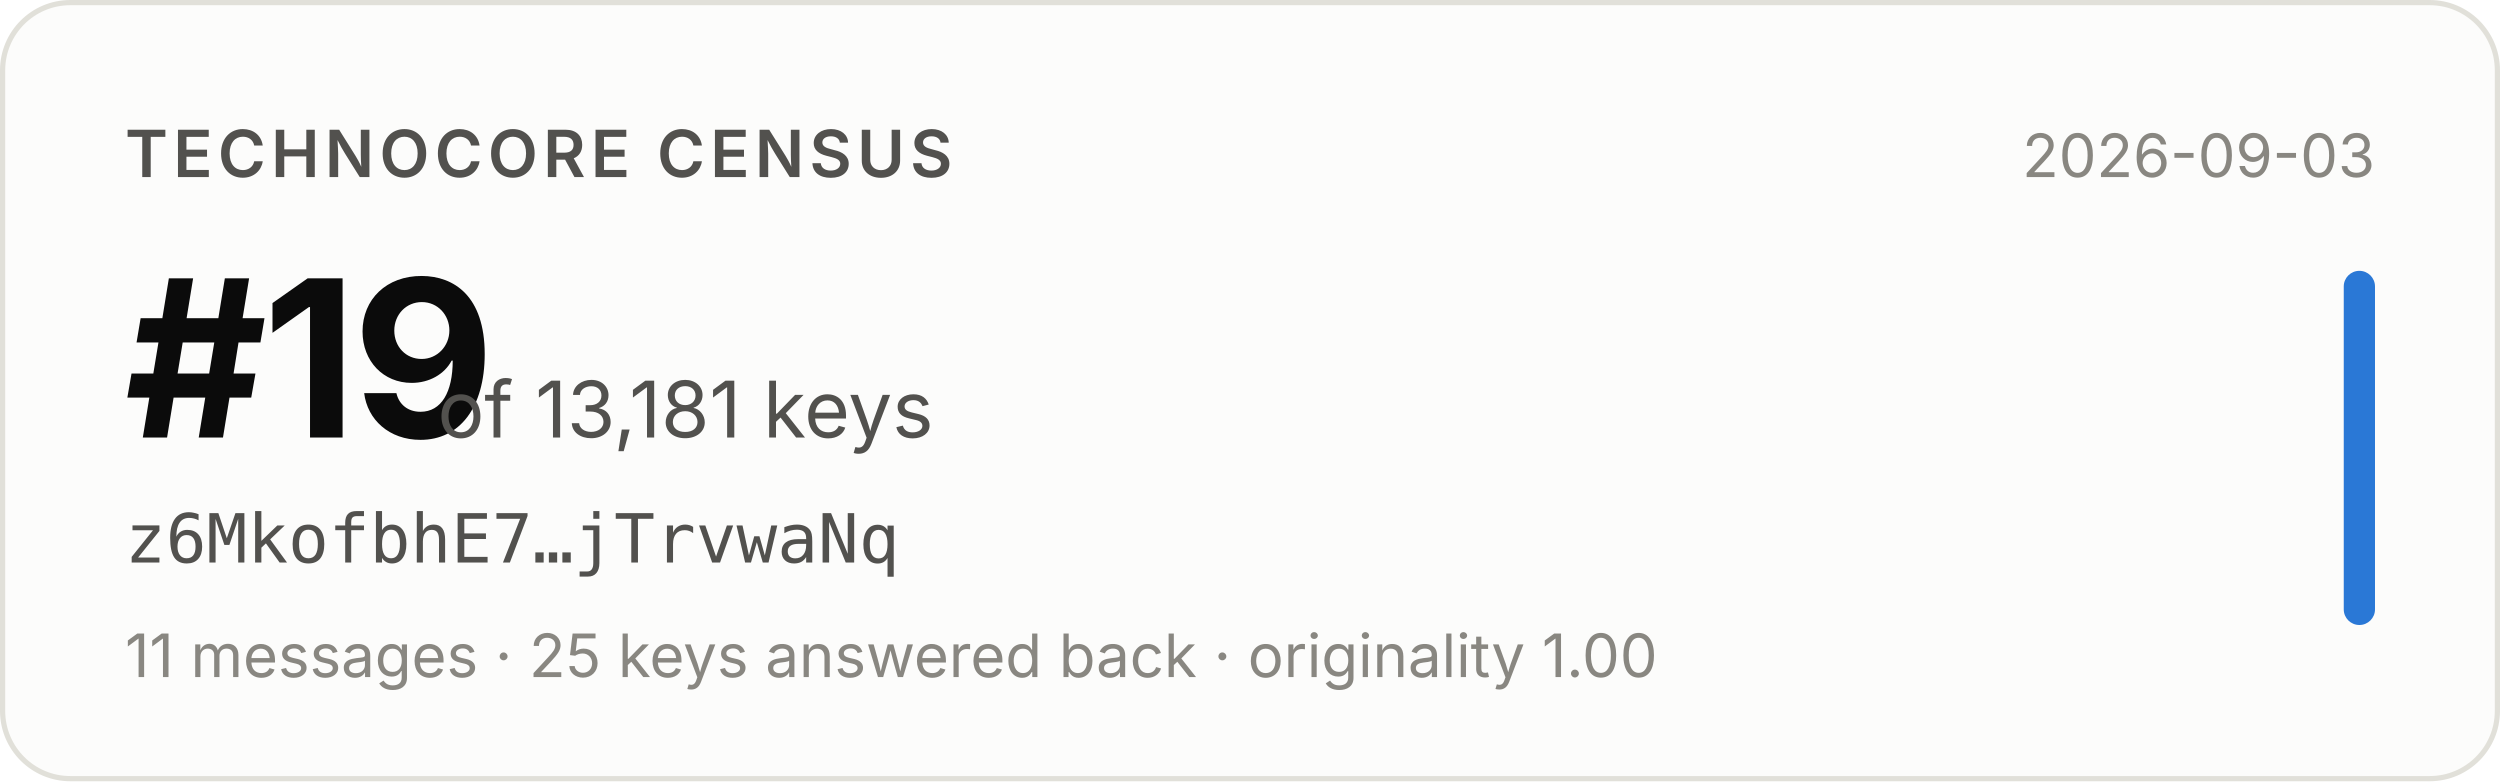
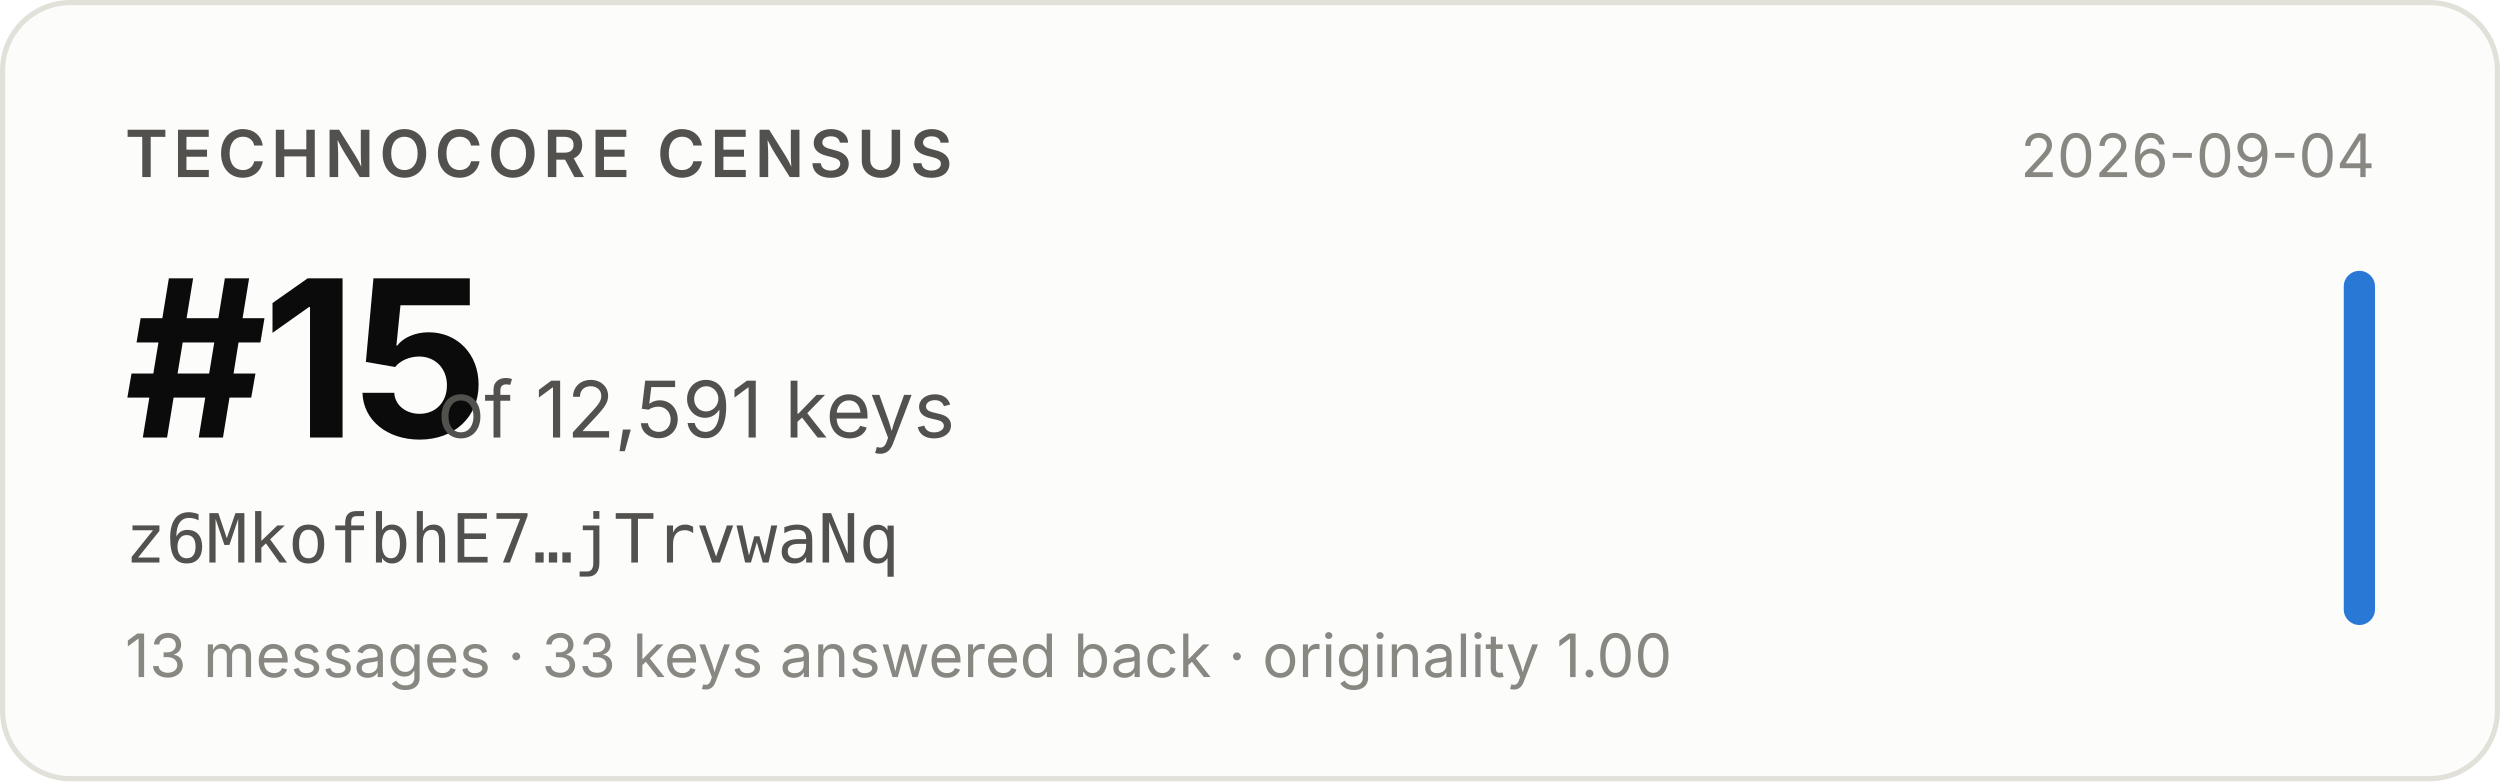
- <svg xmlns="http://www.w3.org/2000/svg" width="480" height="150" viewBox="0 0 480 150" role="img" aria-label="Technocore Census rank #19 of 13,181 keys for z6MkofbhE7…jTrvwaNq, snapshot 2026-09-03">
+ <svg xmlns="http://www.w3.org/2000/svg" width="480" height="150" viewBox="0 0 480 150" role="img" aria-label="Technocore Census rank #15 of 12,591 keys for z6MkofbhE7…jTrvwaNq, snapshot 2026-09-04">
  <rect x="0.5" y="0.5" width="479" height="149" rx="13" fill="#fcfcfb" stroke="#e1e0d9" />
  <g font-family="system-ui, -apple-system, 'Segoe UI', sans-serif">
    <text x="24" y="34" font-size="12.5" font-weight="600" fill="#52514e" letter-spacing="0.08em">TECHNOCORE CENSUS</text>
-     <text x="24" y="84" font-size="42" font-weight="650" fill="#0b0b0b" letter-spacing="-0.02em">#19</text>
-     <text x="84" y="84" font-size="15" fill="#52514e">of 13,181 keys</text>
+     <text x="24" y="84" font-size="42" font-weight="650" fill="#0b0b0b" letter-spacing="-0.02em">#15</text>
+     <text x="84" y="84" font-size="15" fill="#52514e">of 12,591 keys</text>
    <text x="24" y="108" font-size="13" fill="#52514e" font-family="ui-monospace, SFMono-Regular, Menlo, monospace">z6MkofbhE7…jTrvwaNq</text>
-     <text x="24" y="130" font-size="11.5" fill="#898781">11 messages · 25 keys answered back · originality 1.00</text>
-     <text x="456" y="34" font-size="11.5" fill="#898781" text-anchor="end">2026-09-03</text>
+     <text x="24" y="130" font-size="11.5" fill="#898781">13 messages · 33 keys answered back · originality 1.00</text>
+     <text x="456" y="34" font-size="11.5" fill="#898781" text-anchor="end">2026-09-04</text>
    <rect x="450" y="52" width="6" height="68" rx="3" fill="#2a78d6" />
  </g>
</svg>
